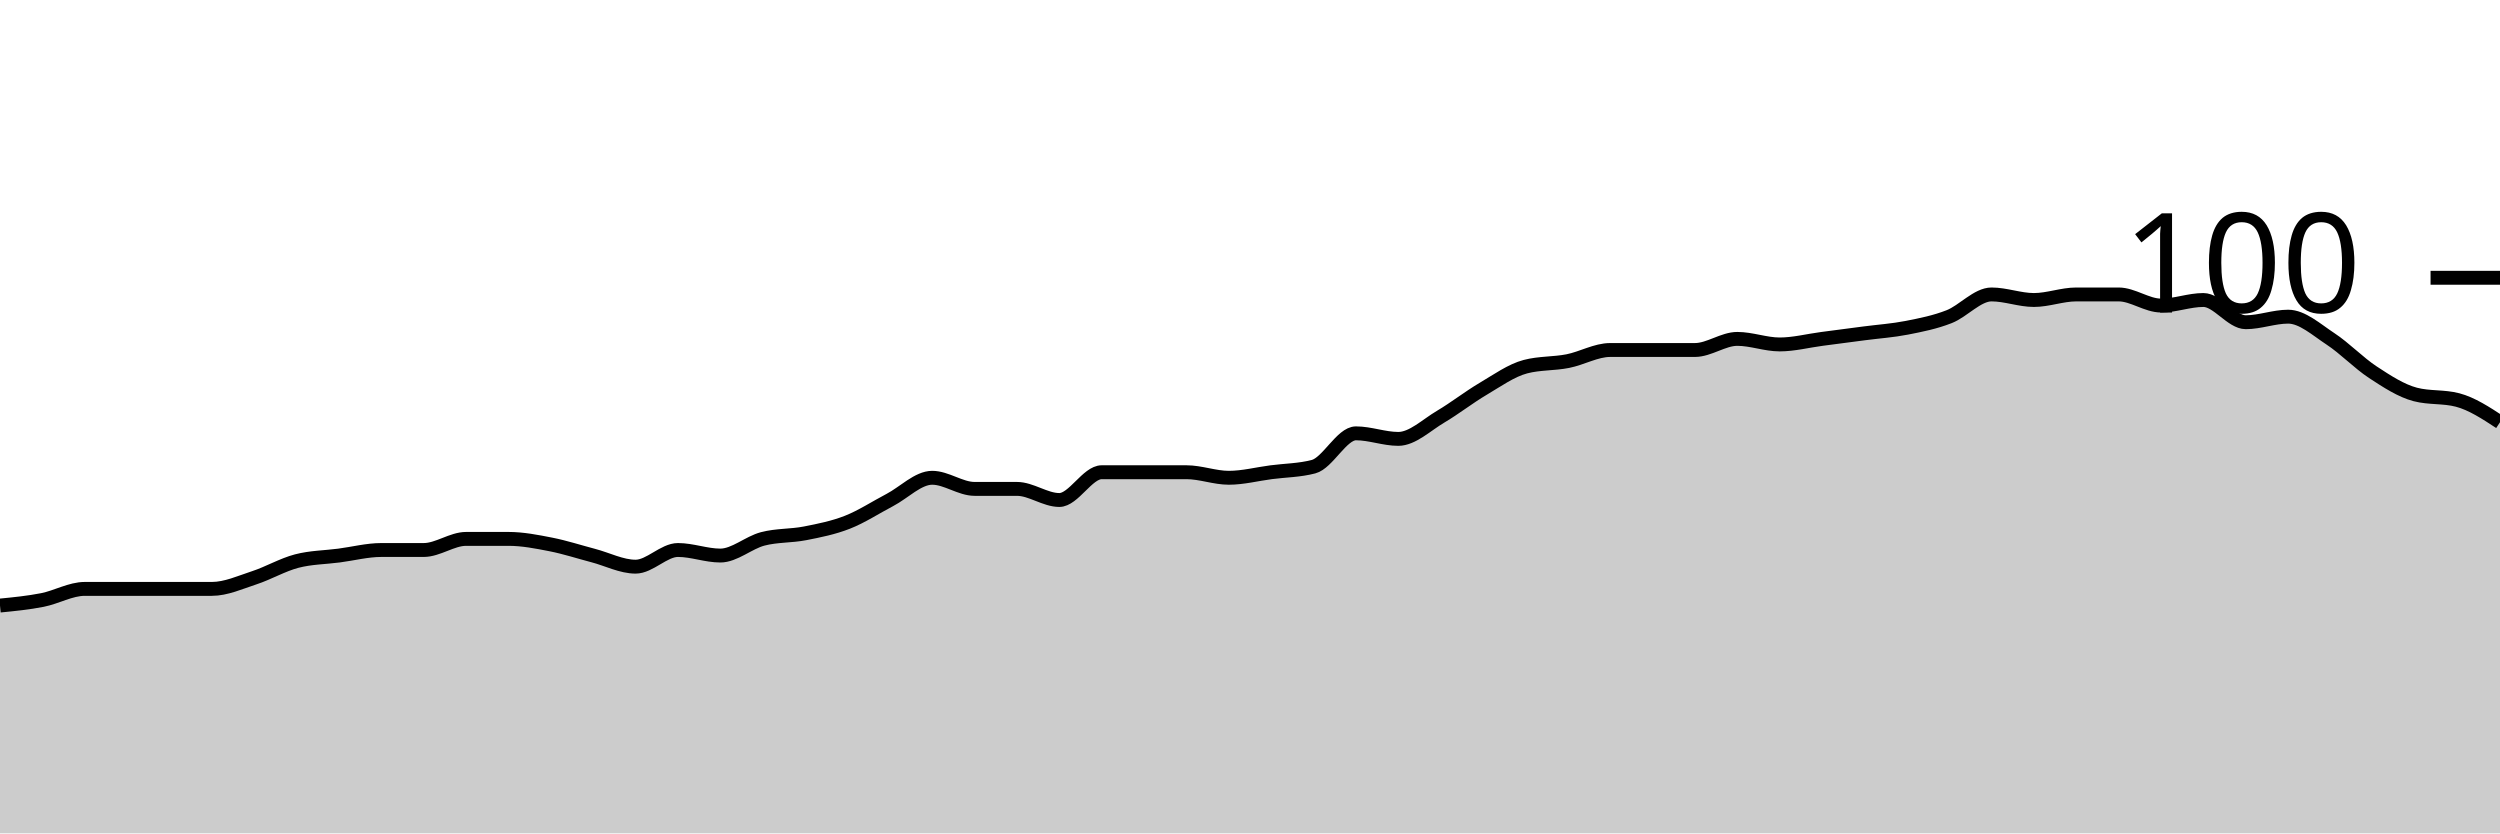
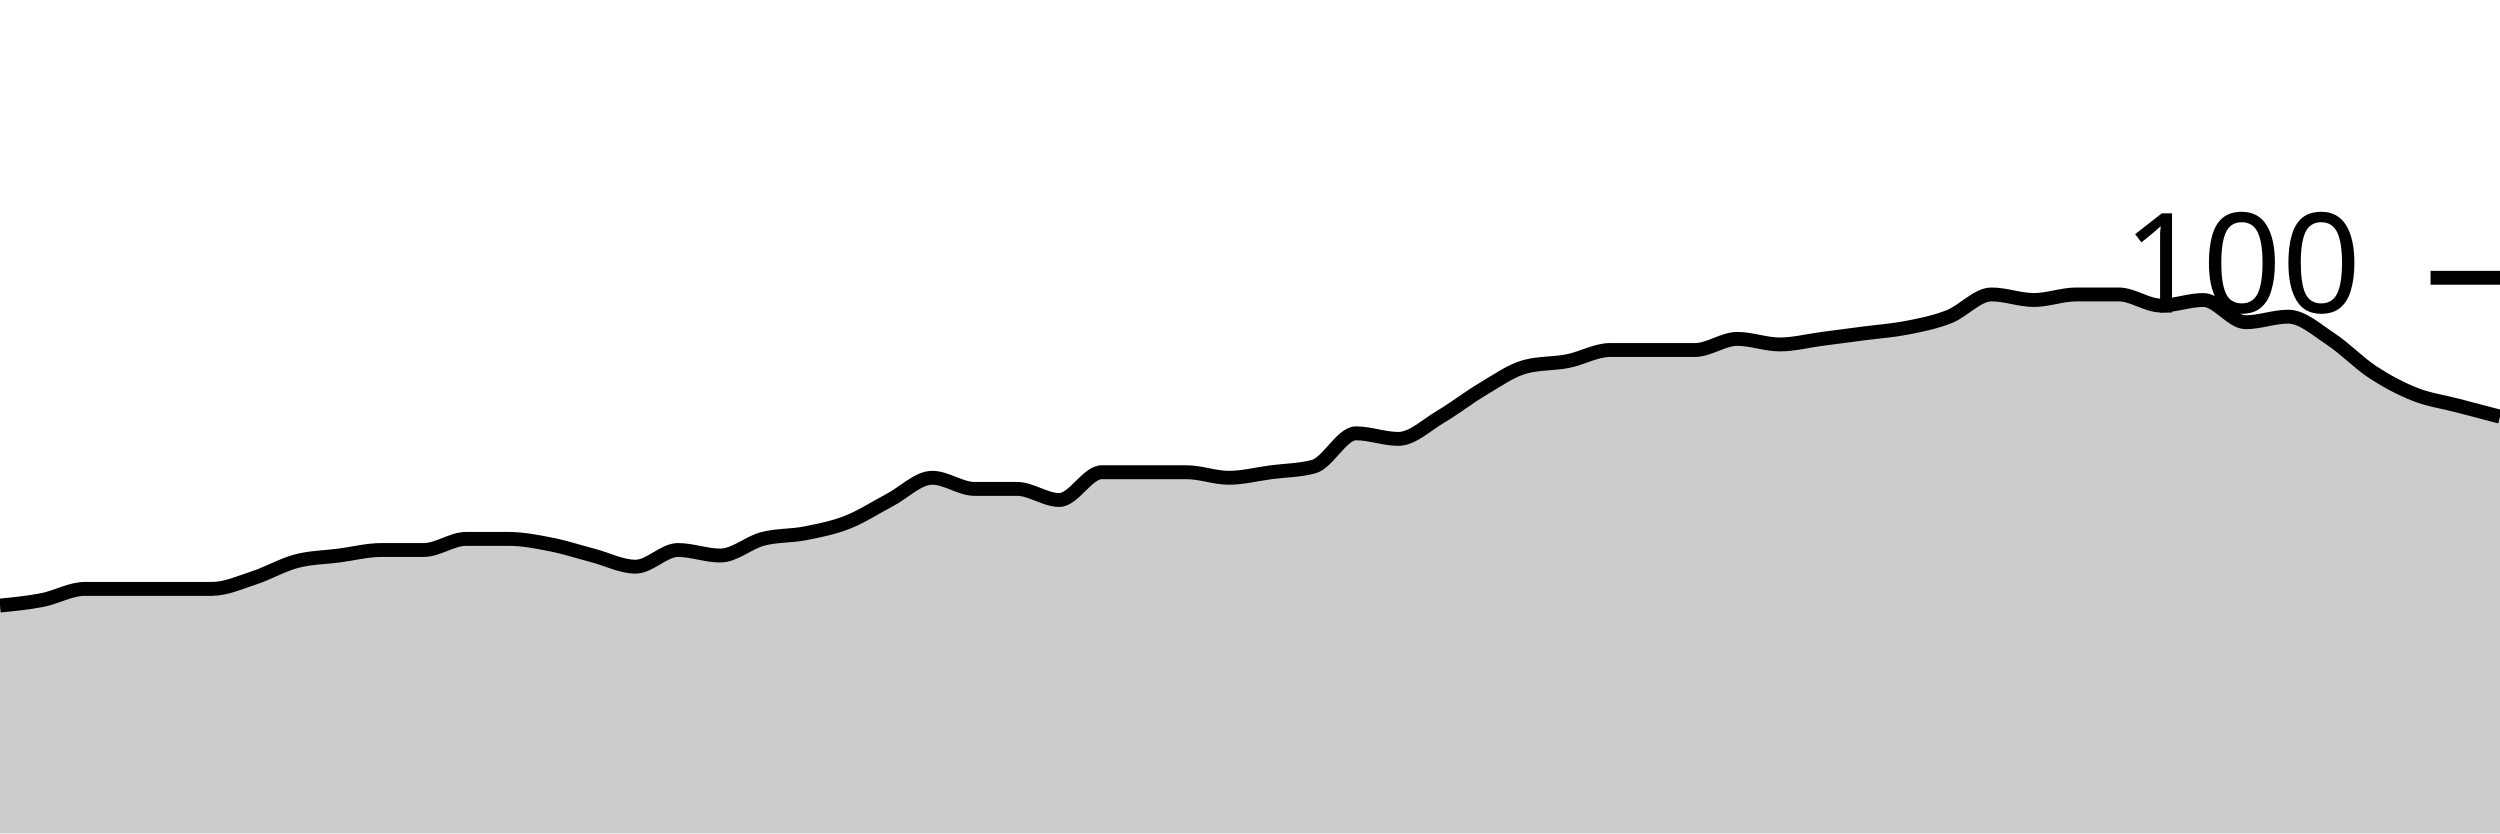
<svg xmlns="http://www.w3.org/2000/svg" viewBox="0 0 180 60">
  <g transform="translate(0,20)">
-     <path class="area" fill="rgba(0, 0, 0, 0.2)" d="M0,23.6C1.017,23.5,2.034,23.4,3.051,23.2C4.068,23,5.085,22.4,6.102,22.4C7.119,22.4,8.136,22.4,9.153,22.4C10.169,22.4,11.186,22.4,12.203,22.4C13.22,22.4,14.237,22.4,15.254,22.4C16.271,22.4,17.288,21.933,18.305,21.6C19.322,21.267,20.339,20.667,21.356,20.4C22.373,20.133,23.39,20.133,24.407,20C25.424,19.867,26.441,19.6,27.458,19.6C28.475,19.6,29.492,19.6,30.508,19.6C31.525,19.6,32.542,18.8,33.559,18.8C34.576,18.8,35.593,18.8,36.61,18.8C37.627,18.8,38.644,19,39.661,19.2C40.678,19.4,41.695,19.733,42.712,20C43.729,20.267,44.746,20.8,45.763,20.8C46.78,20.8,47.797,19.6,48.814,19.6C49.831,19.6,50.847,20,51.864,20C52.881,20,53.898,19.067,54.915,18.8C55.932,18.533,56.949,18.6,57.966,18.4C58.983,18.2,60,18,61.017,17.6C62.034,17.2,63.051,16.533,64.068,16C65.085,15.467,66.102,14.4,67.119,14.4C68.136,14.4,69.153,15.2,70.169,15.2C71.186,15.2,72.203,15.2,73.22,15.2C74.237,15.2,75.254,16,76.271,16C77.288,16,78.305,14,79.322,14C80.339,14,81.356,14,82.373,14C83.39,14,84.407,14,85.424,14C86.441,14,87.458,14.4,88.475,14.4C89.492,14.4,90.508,14.133,91.525,14C92.542,13.867,93.559,13.867,94.576,13.6C95.593,13.333,96.61,11.2,97.627,11.2C98.644,11.2,99.661,11.6,100.678,11.6C101.695,11.6,102.712,10.6,103.729,10C104.746,9.4,105.763,8.6,106.78,8C107.797,7.4,108.814,6.667,109.831,6.4C110.847,6.133,111.864,6.2,112.881,6C113.898,5.8,114.915,5.2,115.932,5.2C116.949,5.2,117.966,5.2,118.983,5.2C120,5.2,121.017,5.2,122.034,5.2C123.051,5.2,124.068,4.4,125.085,4.4C126.102,4.4,127.119,4.8,128.136,4.8C129.153,4.8,130.169,4.533,131.186,4.4C132.203,4.267,133.22,4.133,134.237,4C135.254,3.867,136.271,3.8,137.288,3.6C138.305,3.4,139.322,3.2,140.339,2.8C141.356,2.4,142.373,1.2,143.39,1.2C144.407,1.2,145.424,1.6,146.441,1.6C147.458,1.6,148.475,1.2,149.492,1.2C150.508,1.2,151.525,1.2,152.542,1.2C153.559,1.2,154.576,2,155.593,2C156.61,2,157.627,1.6,158.644,1.6C159.661,1.6,160.678,3.2,161.695,3.2C162.712,3.2,163.729,2.8,164.746,2.8C165.763,2.8,166.78,3.733,167.797,4.4C168.814,5.067,169.831,6.133,170.847,6.8C171.864,7.467,172.881,8.133,173.898,8.4C174.915,8.667,175.932,8.533,176.949,8.8C177.966,9.067,178.983,9.733,180,10.4L180,40C178.983,40,177.966,40,176.949,40C175.932,40,174.915,40,173.898,40C172.881,40,171.864,40,170.847,40C169.831,40,168.814,40,167.797,40C166.78,40,165.763,40,164.746,40C163.729,40,162.712,40,161.695,40C160.678,40,159.661,40,158.644,40C157.627,40,156.61,40,155.593,40C154.576,40,153.559,40,152.542,40C151.525,40,150.508,40,149.492,40C148.475,40,147.458,40,146.441,40C145.424,40,144.407,40,143.39,40C142.373,40,141.356,40,140.339,40C139.322,40,138.305,40,137.288,40C136.271,40,135.254,40,134.237,40C133.22,40,132.203,40,131.186,40C130.169,40,129.153,40,128.136,40C127.119,40,126.102,40,125.085,40C124.068,40,123.051,40,122.034,40C121.017,40,120,40,118.983,40C117.966,40,116.949,40,115.932,40C114.915,40,113.898,40,112.881,40C111.864,40,110.847,40,109.831,40C108.814,40,107.797,40,106.78,40C105.763,40,104.746,40,103.729,40C102.712,40,101.695,40,100.678,40C99.661,40,98.644,40,97.627,40C96.61,40,95.593,40,94.576,40C93.559,40,92.542,40,91.525,40C90.508,40,89.492,40,88.475,40C87.458,40,86.441,40,85.424,40C84.407,40,83.39,40,82.373,40C81.356,40,80.339,40,79.322,40C78.305,40,77.288,40,76.271,40C75.254,40,74.237,40,73.22,40C72.203,40,71.186,40,70.169,40C69.153,40,68.136,40,67.119,40C66.102,40,65.085,40,64.068,40C63.051,40,62.034,40,61.017,40C60,40,58.983,40,57.966,40C56.949,40,55.932,40,54.915,40C53.898,40,52.881,40,51.864,40C50.847,40,49.831,40,48.814,40C47.797,40,46.78,40,45.763,40C44.746,40,43.729,40,42.712,40C41.695,40,40.678,40,39.661,40C38.644,40,37.627,40,36.61,40C35.593,40,34.576,40,33.559,40C32.542,40,31.525,40,30.508,40C29.492,40,28.475,40,27.458,40C26.441,40,25.424,40,24.407,40C23.39,40,22.373,40,21.356,40C20.339,40,19.322,40,18.305,40C17.288,40,16.271,40,15.254,40C14.237,40,13.22,40,12.203,40C11.186,40,10.169,40,9.153,40C8.136,40,7.119,40,6.102,40C5.085,40,4.068,40,3.051,40C2.034,40,1.017,40,0,40Z" />
-     <path class="line" stroke="black" fill="none" d="M0,23.6C1.017,23.5,2.034,23.4,3.051,23.2C4.068,23,5.085,22.4,6.102,22.4C7.119,22.4,8.136,22.4,9.153,22.4C10.169,22.4,11.186,22.4,12.203,22.4C13.22,22.4,14.237,22.4,15.254,22.4C16.271,22.4,17.288,21.933,18.305,21.6C19.322,21.267,20.339,20.667,21.356,20.4C22.373,20.133,23.39,20.133,24.407,20C25.424,19.867,26.441,19.6,27.458,19.6C28.475,19.6,29.492,19.6,30.508,19.6C31.525,19.6,32.542,18.8,33.559,18.8C34.576,18.8,35.593,18.8,36.61,18.8C37.627,18.8,38.644,19,39.661,19.2C40.678,19.4,41.695,19.733,42.712,20C43.729,20.267,44.746,20.8,45.763,20.8C46.78,20.8,47.797,19.6,48.814,19.6C49.831,19.6,50.847,20,51.864,20C52.881,20,53.898,19.067,54.915,18.8C55.932,18.533,56.949,18.6,57.966,18.4C58.983,18.2,60,18,61.017,17.6C62.034,17.2,63.051,16.533,64.068,16C65.085,15.467,66.102,14.4,67.119,14.4C68.136,14.4,69.153,15.2,70.169,15.2C71.186,15.2,72.203,15.2,73.22,15.2C74.237,15.2,75.254,16,76.271,16C77.288,16,78.305,14,79.322,14C80.339,14,81.356,14,82.373,14C83.39,14,84.407,14,85.424,14C86.441,14,87.458,14.4,88.475,14.4C89.492,14.4,90.508,14.133,91.525,14C92.542,13.867,93.559,13.867,94.576,13.6C95.593,13.333,96.61,11.2,97.627,11.2C98.644,11.2,99.661,11.6,100.678,11.6C101.695,11.6,102.712,10.6,103.729,10C104.746,9.4,105.763,8.6,106.78,8C107.797,7.4,108.814,6.667,109.831,6.4C110.847,6.133,111.864,6.2,112.881,6C113.898,5.8,114.915,5.2,115.932,5.2C116.949,5.2,117.966,5.2,118.983,5.2C120,5.2,121.017,5.2,122.034,5.2C123.051,5.2,124.068,4.4,125.085,4.4C126.102,4.4,127.119,4.8,128.136,4.8C129.153,4.8,130.169,4.533,131.186,4.4C132.203,4.267,133.22,4.133,134.237,4C135.254,3.867,136.271,3.8,137.288,3.6C138.305,3.4,139.322,3.2,140.339,2.8C141.356,2.4,142.373,1.2,143.39,1.2C144.407,1.2,145.424,1.6,146.441,1.6C147.458,1.6,148.475,1.2,149.492,1.2C150.508,1.2,151.525,1.2,152.542,1.2C153.559,1.2,154.576,2,155.593,2C156.61,2,157.627,1.6,158.644,1.6C159.661,1.6,160.678,3.2,161.695,3.2C162.712,3.2,163.729,2.8,164.746,2.8C165.763,2.8,166.78,3.733,167.797,4.4C168.814,5.067,169.831,6.133,170.847,6.8C171.864,7.467,172.881,8.133,173.898,8.4C174.915,8.667,175.932,8.533,176.949,8.8C177.966,9.067,178.983,9.733,180,10.4" />
+     <path class="area" fill="rgba(0, 0, 0, 0.2)" d="M0,23.6C1.017,23.5,2.034,23.4,3.051,23.2C4.068,23,5.085,22.4,6.102,22.4C7.119,22.4,8.136,22.4,9.153,22.4C10.169,22.4,11.186,22.4,12.203,22.4C13.22,22.4,14.237,22.4,15.254,22.4C16.271,22.4,17.288,21.933,18.305,21.6C19.322,21.267,20.339,20.667,21.356,20.4C22.373,20.133,23.39,20.133,24.407,20C25.424,19.867,26.441,19.6,27.458,19.6C28.475,19.6,29.492,19.6,30.508,19.6C31.525,19.6,32.542,18.8,33.559,18.8C34.576,18.8,35.593,18.8,36.61,18.8C37.627,18.8,38.644,19,39.661,19.2C40.678,19.4,41.695,19.733,42.712,20C43.729,20.267,44.746,20.8,45.763,20.8C46.78,20.8,47.797,19.6,48.814,19.6C49.831,19.6,50.847,20,51.864,20C52.881,20,53.898,19.067,54.915,18.8C55.932,18.533,56.949,18.6,57.966,18.4C58.983,18.2,60,18,61.017,17.6C62.034,17.2,63.051,16.533,64.068,16C65.085,15.467,66.102,14.4,67.119,14.4C68.136,14.4,69.153,15.2,70.169,15.2C71.186,15.2,72.203,15.2,73.22,15.2C74.237,15.2,75.254,16,76.271,16C77.288,16,78.305,14,79.322,14C80.339,14,81.356,14,82.373,14C83.39,14,84.407,14,85.424,14C86.441,14,87.458,14.4,88.475,14.4C89.492,14.4,90.508,14.133,91.525,14C92.542,13.867,93.559,13.867,94.576,13.6C95.593,13.333,96.61,11.2,97.627,11.2C98.644,11.2,99.661,11.6,100.678,11.6C101.695,11.6,102.712,10.6,103.729,10C104.746,9.4,105.763,8.6,106.78,8C107.797,7.4,108.814,6.667,109.831,6.4C110.847,6.133,111.864,6.2,112.881,6C113.898,5.8,114.915,5.2,115.932,5.2C116.949,5.2,117.966,5.2,118.983,5.2C120,5.2,121.017,5.2,122.034,5.2C123.051,5.2,124.068,4.4,125.085,4.4C126.102,4.4,127.119,4.8,128.136,4.8C129.153,4.8,130.169,4.533,131.186,4.4C132.203,4.267,133.22,4.133,134.237,4C135.254,3.867,136.271,3.8,137.288,3.6C138.305,3.4,139.322,3.2,140.339,2.8C141.356,2.4,142.373,1.2,143.39,1.2C144.407,1.2,145.424,1.6,146.441,1.6C147.458,1.6,148.475,1.2,149.492,1.2C150.508,1.2,151.525,1.2,152.542,1.2C153.559,1.2,154.576,2,155.593,2C156.61,2,157.627,1.6,158.644,1.6C159.661,1.6,160.678,3.2,161.695,3.2C162.712,3.2,163.729,2.8,164.746,2.8C165.763,2.8,166.78,3.733,167.797,4.4C168.814,5.067,169.831,6.133,170.847,6.8C171.864,7.467,172.881,8,173.898,8.4C174.915,8.8,175.932,8.933,176.949,9.2C177.966,9.467,178.983,9.733,180,10L180,40C178.983,40,177.966,40,176.949,40C175.932,40,174.915,40,173.898,40C172.881,40,171.864,40,170.847,40C169.831,40,168.814,40,167.797,40C166.78,40,165.763,40,164.746,40C163.729,40,162.712,40,161.695,40C160.678,40,159.661,40,158.644,40C157.627,40,156.61,40,155.593,40C154.576,40,153.559,40,152.542,40C151.525,40,150.508,40,149.492,40C148.475,40,147.458,40,146.441,40C145.424,40,144.407,40,143.39,40C142.373,40,141.356,40,140.339,40C139.322,40,138.305,40,137.288,40C136.271,40,135.254,40,134.237,40C133.22,40,132.203,40,131.186,40C130.169,40,129.153,40,128.136,40C127.119,40,126.102,40,125.085,40C124.068,40,123.051,40,122.034,40C121.017,40,120,40,118.983,40C117.966,40,116.949,40,115.932,40C114.915,40,113.898,40,112.881,40C111.864,40,110.847,40,109.831,40C108.814,40,107.797,40,106.78,40C105.763,40,104.746,40,103.729,40C102.712,40,101.695,40,100.678,40C99.661,40,98.644,40,97.627,40C96.61,40,95.593,40,94.576,40C93.559,40,92.542,40,91.525,40C90.508,40,89.492,40,88.475,40C87.458,40,86.441,40,85.424,40C84.407,40,83.39,40,82.373,40C81.356,40,80.339,40,79.322,40C78.305,40,77.288,40,76.271,40C75.254,40,74.237,40,73.22,40C72.203,40,71.186,40,70.169,40C69.153,40,68.136,40,67.119,40C66.102,40,65.085,40,64.068,40C63.051,40,62.034,40,61.017,40C60,40,58.983,40,57.966,40C56.949,40,55.932,40,54.915,40C53.898,40,52.881,40,51.864,40C50.847,40,49.831,40,48.814,40C47.797,40,46.78,40,45.763,40C44.746,40,43.729,40,42.712,40C41.695,40,40.678,40,39.661,40C38.644,40,37.627,40,36.61,40C35.593,40,34.576,40,33.559,40C32.542,40,31.525,40,30.508,40C29.492,40,28.475,40,27.458,40C26.441,40,25.424,40,24.407,40C23.39,40,22.373,40,21.356,40C20.339,40,19.322,40,18.305,40C17.288,40,16.271,40,15.254,40C14.237,40,13.22,40,12.203,40C11.186,40,10.169,40,9.153,40C8.136,40,7.119,40,6.102,40C5.085,40,4.068,40,3.051,40C2.034,40,1.017,40,0,40Z" />
+     <path class="line" stroke="black" fill="none" d="M0,23.6C1.017,23.5,2.034,23.4,3.051,23.2C4.068,23,5.085,22.4,6.102,22.4C7.119,22.4,8.136,22.4,9.153,22.4C10.169,22.4,11.186,22.4,12.203,22.4C13.22,22.4,14.237,22.4,15.254,22.4C16.271,22.4,17.288,21.933,18.305,21.6C19.322,21.267,20.339,20.667,21.356,20.4C22.373,20.133,23.39,20.133,24.407,20C25.424,19.867,26.441,19.6,27.458,19.6C28.475,19.6,29.492,19.6,30.508,19.6C31.525,19.6,32.542,18.8,33.559,18.8C34.576,18.8,35.593,18.8,36.61,18.8C37.627,18.8,38.644,19,39.661,19.2C40.678,19.4,41.695,19.733,42.712,20C43.729,20.267,44.746,20.8,45.763,20.8C46.78,20.8,47.797,19.6,48.814,19.6C49.831,19.6,50.847,20,51.864,20C52.881,20,53.898,19.067,54.915,18.8C55.932,18.533,56.949,18.6,57.966,18.4C58.983,18.2,60,18,61.017,17.6C62.034,17.2,63.051,16.533,64.068,16C65.085,15.467,66.102,14.4,67.119,14.4C68.136,14.4,69.153,15.2,70.169,15.2C71.186,15.2,72.203,15.2,73.22,15.2C74.237,15.2,75.254,16,76.271,16C77.288,16,78.305,14,79.322,14C80.339,14,81.356,14,82.373,14C83.39,14,84.407,14,85.424,14C86.441,14,87.458,14.4,88.475,14.4C89.492,14.4,90.508,14.133,91.525,14C92.542,13.867,93.559,13.867,94.576,13.6C95.593,13.333,96.61,11.2,97.627,11.2C98.644,11.2,99.661,11.6,100.678,11.6C101.695,11.6,102.712,10.6,103.729,10C104.746,9.4,105.763,8.6,106.78,8C107.797,7.4,108.814,6.667,109.831,6.4C110.847,6.133,111.864,6.2,112.881,6C113.898,5.8,114.915,5.2,115.932,5.2C116.949,5.2,117.966,5.2,118.983,5.2C120,5.2,121.017,5.2,122.034,5.2C123.051,5.2,124.068,4.4,125.085,4.4C126.102,4.4,127.119,4.8,128.136,4.8C129.153,4.8,130.169,4.533,131.186,4.4C132.203,4.267,133.22,4.133,134.237,4C135.254,3.867,136.271,3.8,137.288,3.6C138.305,3.4,139.322,3.2,140.339,2.8C141.356,2.4,142.373,1.2,143.39,1.2C144.407,1.2,145.424,1.6,146.441,1.6C147.458,1.6,148.475,1.2,149.492,1.2C150.508,1.2,151.525,1.2,152.542,1.2C153.559,1.2,154.576,2,155.593,2C156.61,2,157.627,1.6,158.644,1.6C159.661,1.6,160.678,3.2,161.695,3.2C162.712,3.2,163.729,2.8,164.746,2.8C165.763,2.8,166.78,3.733,167.797,4.4C168.814,5.067,169.831,6.133,170.847,6.8C171.864,7.467,172.881,8,173.898,8.4C174.915,8.8,175.932,8.933,176.949,9.2C177.966,9.467,178.983,9.733,180,10" />
    <path class="axis-ceiling" stroke-width="1" stroke="black" fill="none" d="M175,0L180,0" />
    <text class="axis-ceiling-label" font-family="sans-serif" text-anchor="end" font-size="10px" x="170" y="2.5">100</text>
  </g>
</svg>
